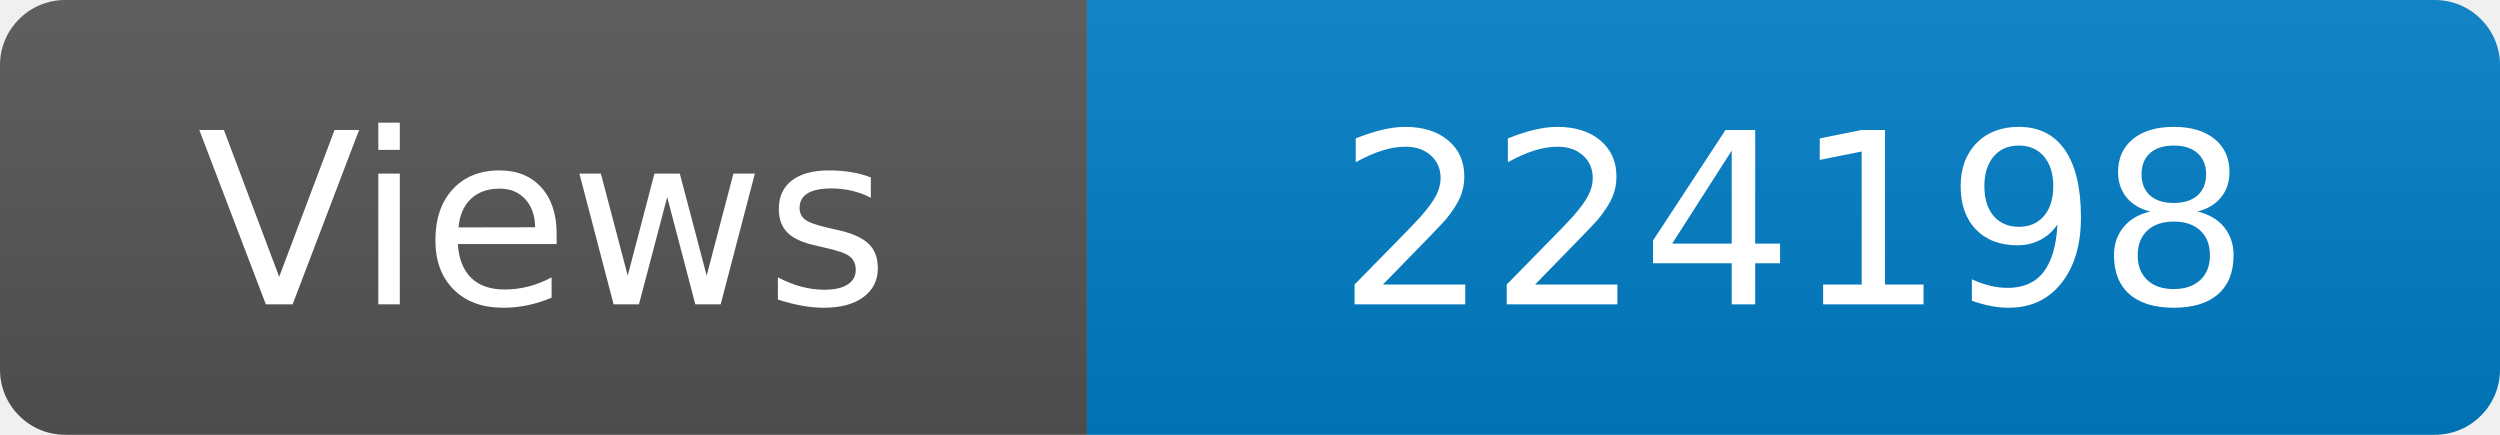
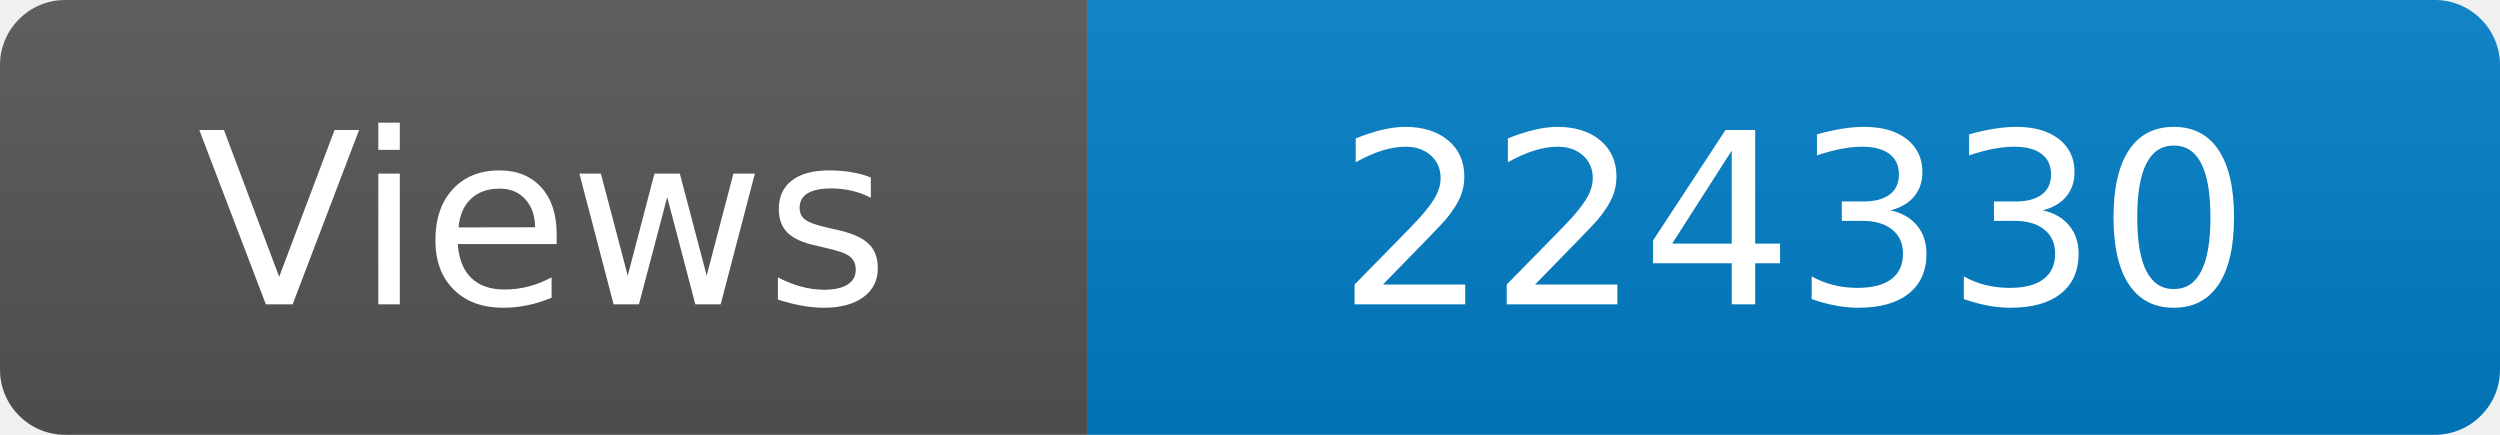
<svg xmlns="http://www.w3.org/2000/svg" width="115" height="20" role="img" aria-label="Maintained?: yes">
  <linearGradient id="s" x2="0" y2="100%">
    <stop offset="0" stop-color="#bbb" stop-opacity=".1" />
    <stop offset="1" stop-opacity=".1" />
  </linearGradient>
  <clipPath id="r">
    <rect width="115" height="20" rx="3" fill="#fff" />
  </clipPath>
  <g clip-path="url(#r)">
    <rect width="50" height="20" fill="#555" />
    <rect x="50" width="160" height="20" fill="#007ec6" />
    <rect width="115" height="20" fill="url(#s)" />
  </g>
  <g fill="#fff" text-anchor="middle" font-family="Verdana,Geneva,DejaVu Sans,sans-serif" font-size="110">
    <text x="250" y="140" transform="scale(.1)" fill="#fff">Views</text>
-     <text x="825" y="140" transform="scale(.1)" fill="#fff">224198</text>
+     <text x="825" y="140" transform="scale(.1)" fill="#fff">224330</text>
  </g>
</svg>
